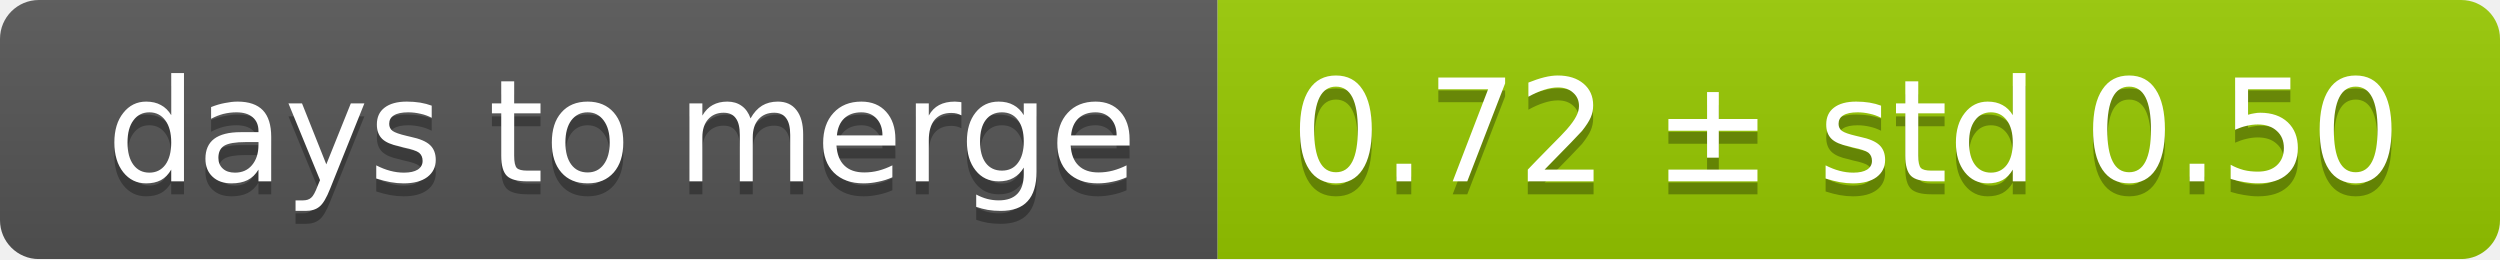
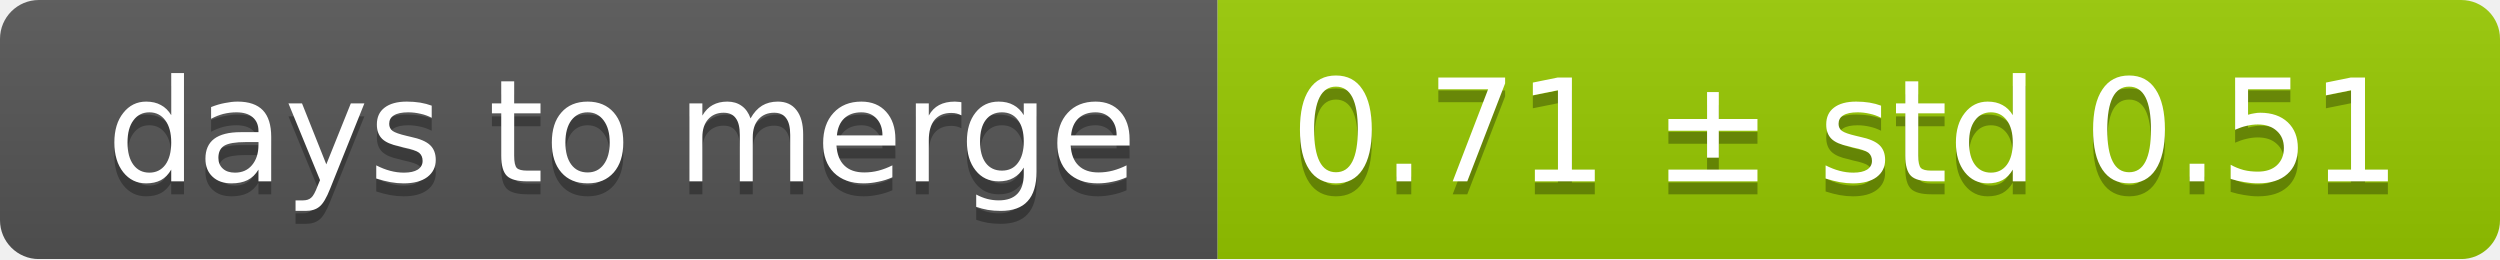
<svg xmlns="http://www.w3.org/2000/svg" width="193" height="20">
  <linearGradient id="smooth" x2="0" y2="100%">
    <stop offset="0" stop-color="#bbb" stop-opacity=".1" />
    <stop offset="1" stop-opacity=".1" />
  </linearGradient>
  <mask id="round">
    <rect width="193" height="20" rx="3" fill="#fff" />
  </mask>
  <g mask="url(#round)">
    <rect width="94" height="20" fill="#555" />
    <rect x="94" width="99" height="20" fill="#97ca00" />
    <rect width="193" height="20" fill="url(#smooth)" />
  </g>
  <g fill="#fff" text-anchor="middle" font-family="DejaVu Sans,Verdana,Geneva,sans-serif" font-size="11">
    <text x="48" y="15" fill="#010101" fill-opacity=".3">days to merge</text>
    <text x="48" y="14">days to merge</text>
-     <text x="142.5" y="15" fill="#010101" fill-opacity=".3">0.72 ± std 0.50</text>
-     <text x="142.5" y="14">0.72 ± std 0.50</text>
+     <text x="142.5" y="15" fill="#010101" fill-opacity=".3">0.71 ± std 0.51</text>
+     <text x="142.5" y="14">0.71 ± std 0.51</text>
  </g>
</svg>
